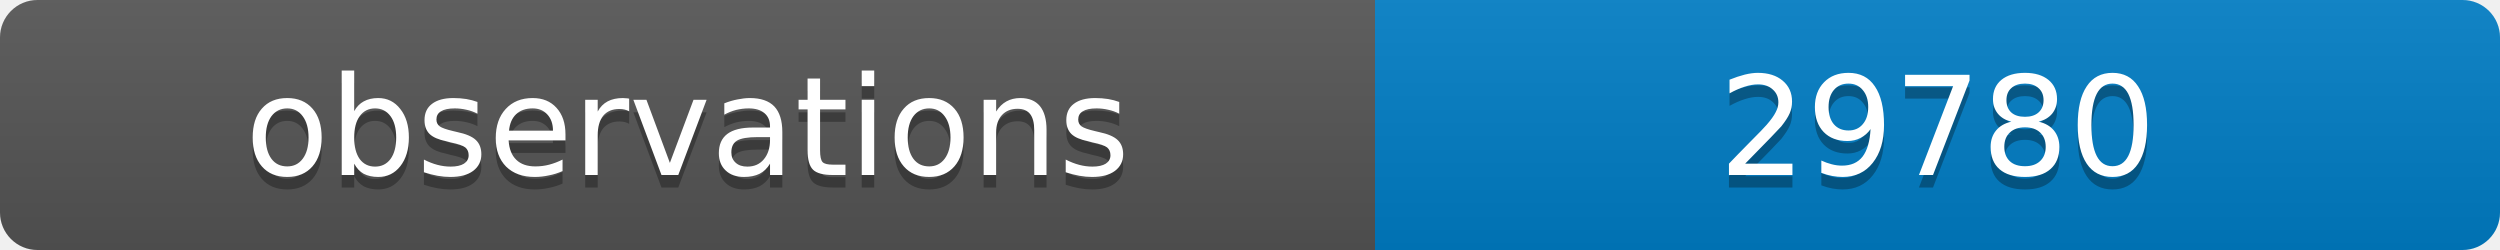
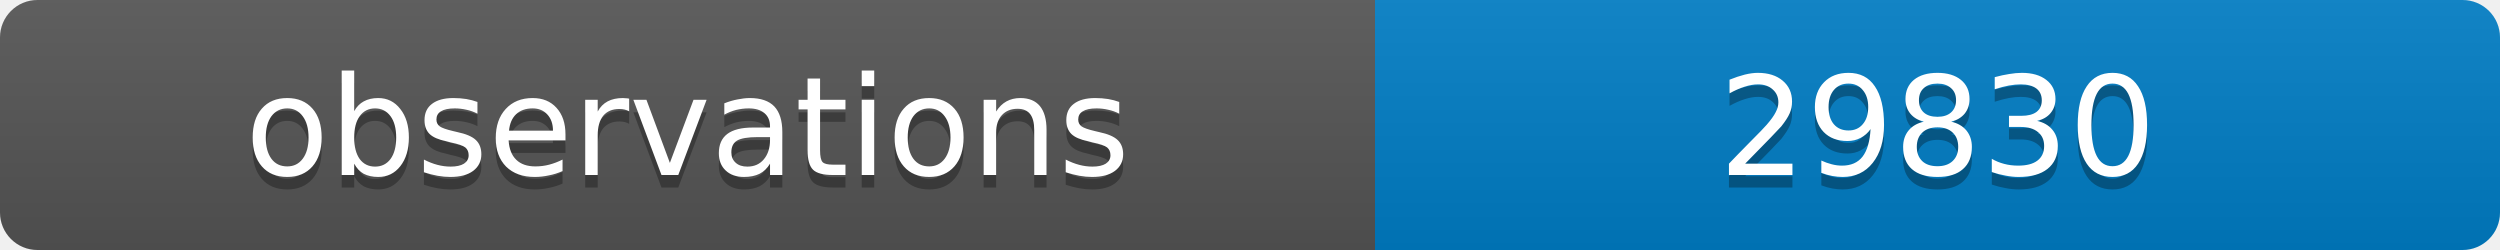
<svg xmlns="http://www.w3.org/2000/svg" width="200" height="20">
  <linearGradient id="b" x2="0" y2="100%">
    <stop offset="0" stop-color="#bbb" stop-opacity=".1" />
    <stop offset="1" stop-opacity=".1" />
  </linearGradient>
  <clipPath id="a">
    <rect width="200" height="20" rx="3" fill="#fff" />
  </clipPath>
  <g clip-path="url(#a)">
    <path fill="#555" d="M0 0h110v20H0z" />
    <path fill="#007ec6" d="M110 0h90v20H110z" />
    <path fill="url(#b)" d="M0 0h200v20H0z" />
  </g>
  <g fill="#fff" text-anchor="middle" font-family="DejaVu Sans,Verdana,Geneva,sans-serif" font-size="11">
    <text x="55" y="15" fill="#010101" fill-opacity=".3">observations</text>
    <text x="55" y="14">observations</text>
-     <text x="155" y="15" fill="#010101" fill-opacity=".3">29780</text>
-     <text x="155" y="14">29780</text>
+     <text x="155" y="15" fill="#010101" fill-opacity=".3">29830</text>
+     <text x="155" y="14">29830</text>
  </g>
</svg>
